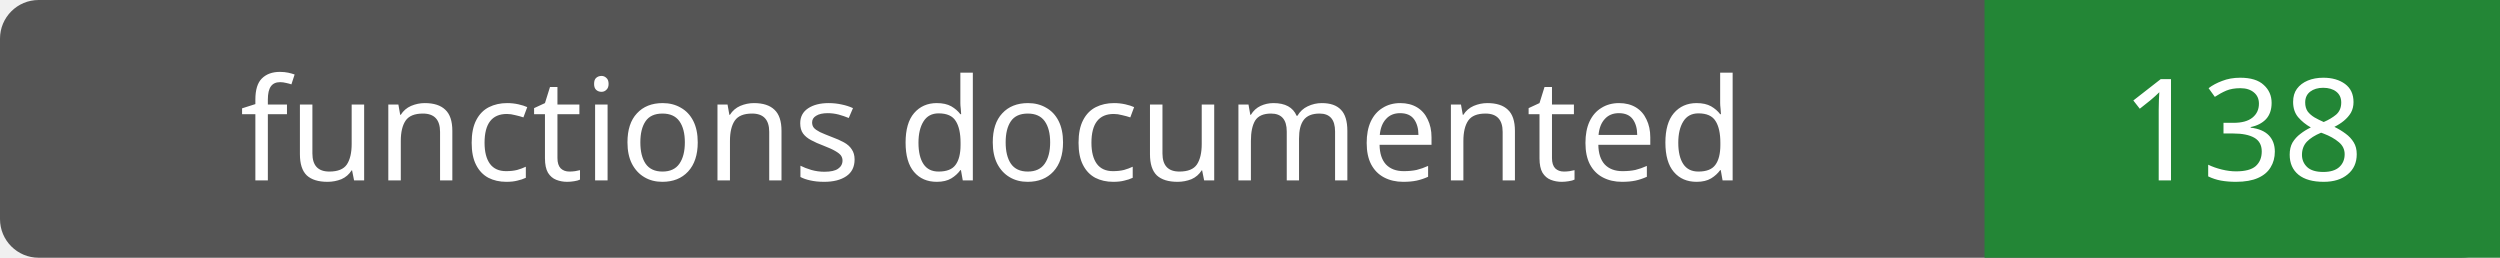
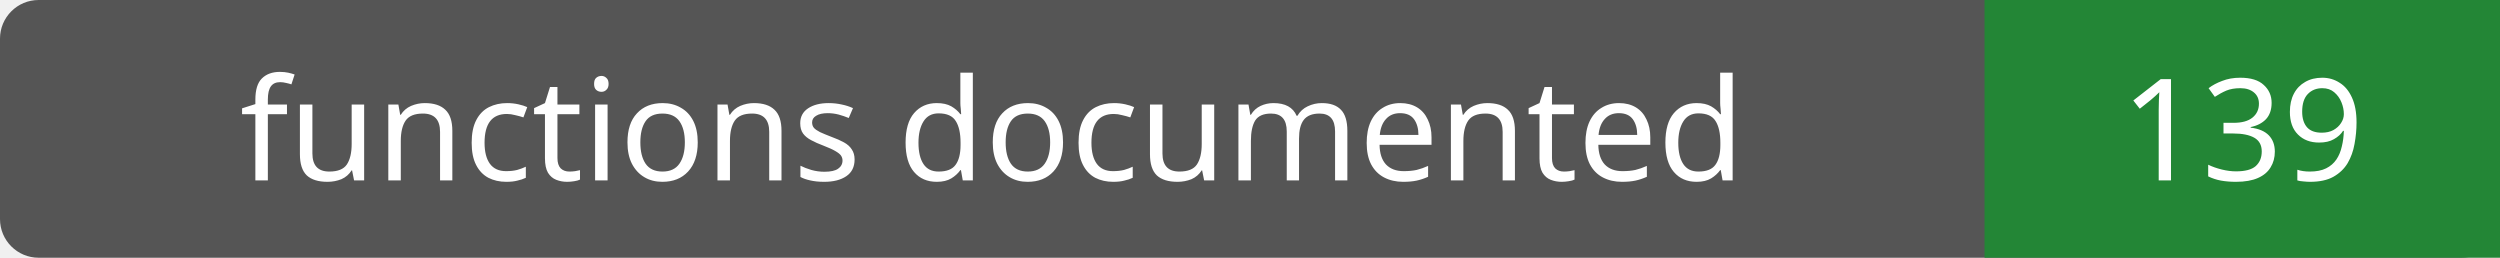
- <svg xmlns="http://www.w3.org/2000/svg" width="194" height="20" role="img" aria-label="functions documented: 138">
+ <svg xmlns="http://www.w3.org/2000/svg" width="194" height="20" role="img" aria-label="functions documented: 139">
  <rect width="194" height="20" rx="3" fill="#555" />
  <path fill="#238636" d="M154 0h40v20H154z" />
  <g fill="#fff" text-anchor="middle" font-family="Verdana,sans-serif" font-size="11">
    <text x="77.0" y="14">functions documented</text>
-     <text x="174.0" y="14">138</text>
+     <text x="174.0" y="14">139</text>
  </g>
</svg>
